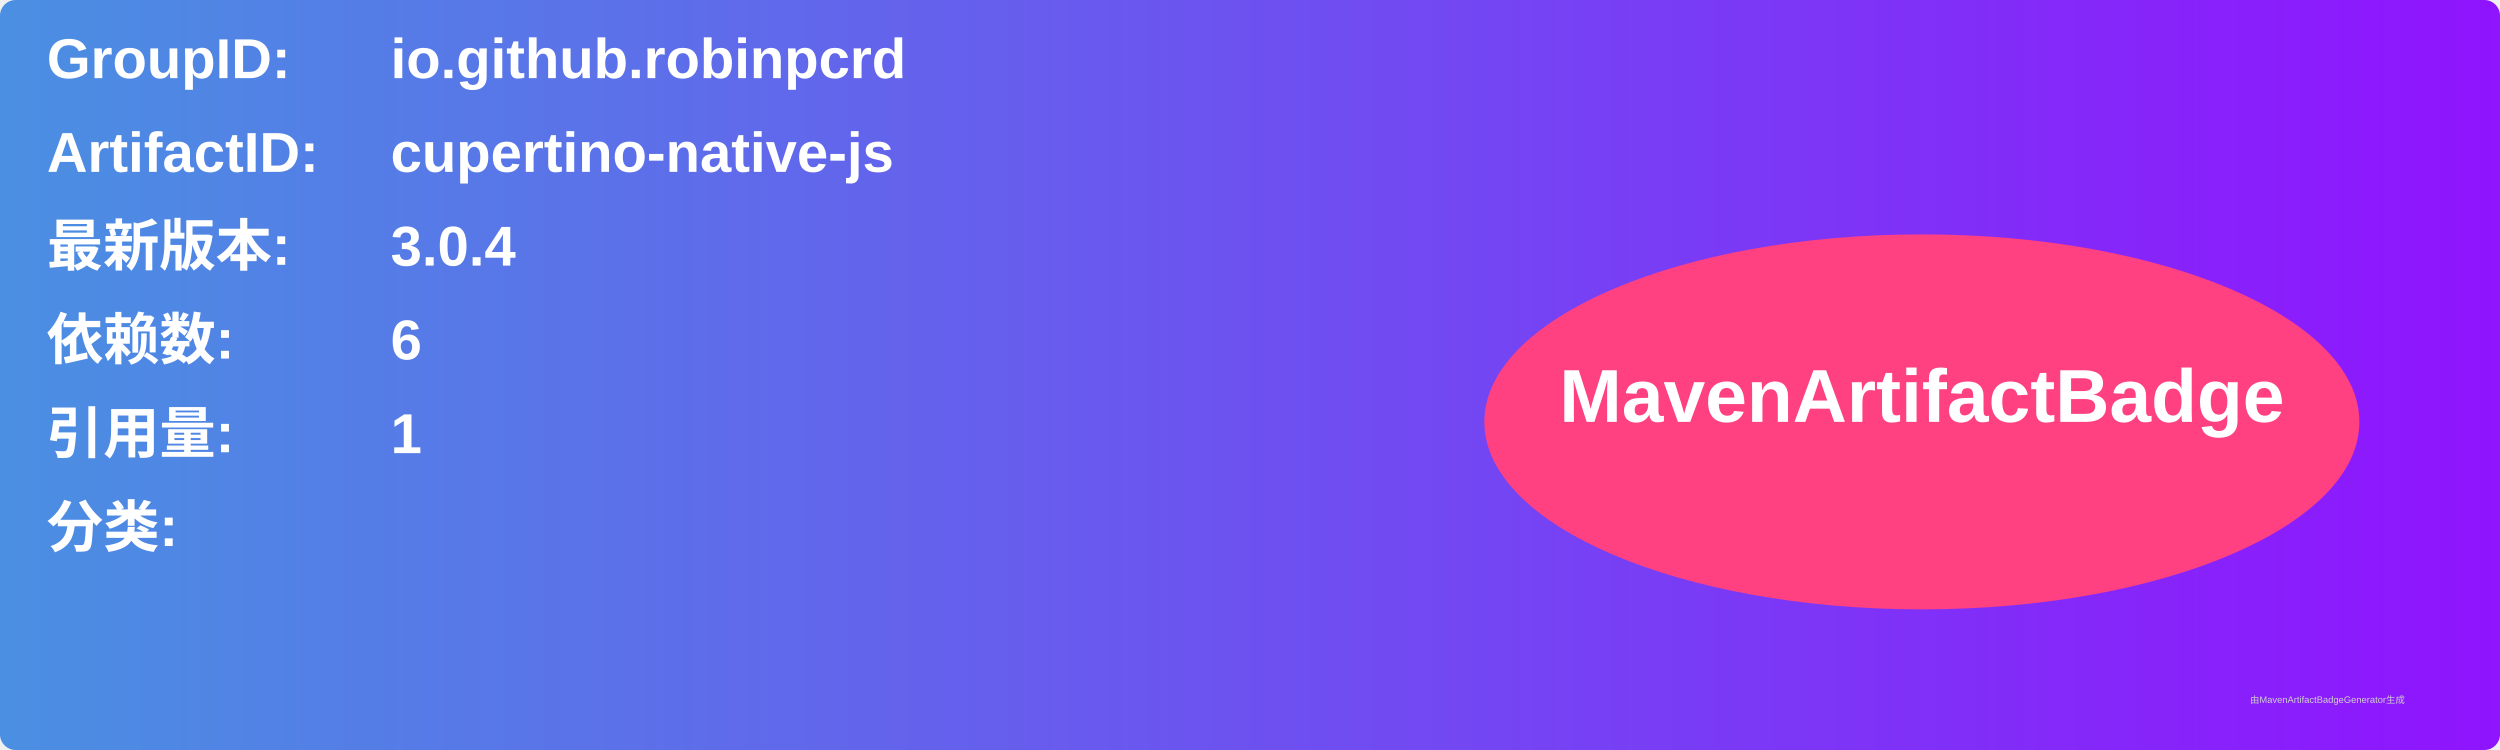
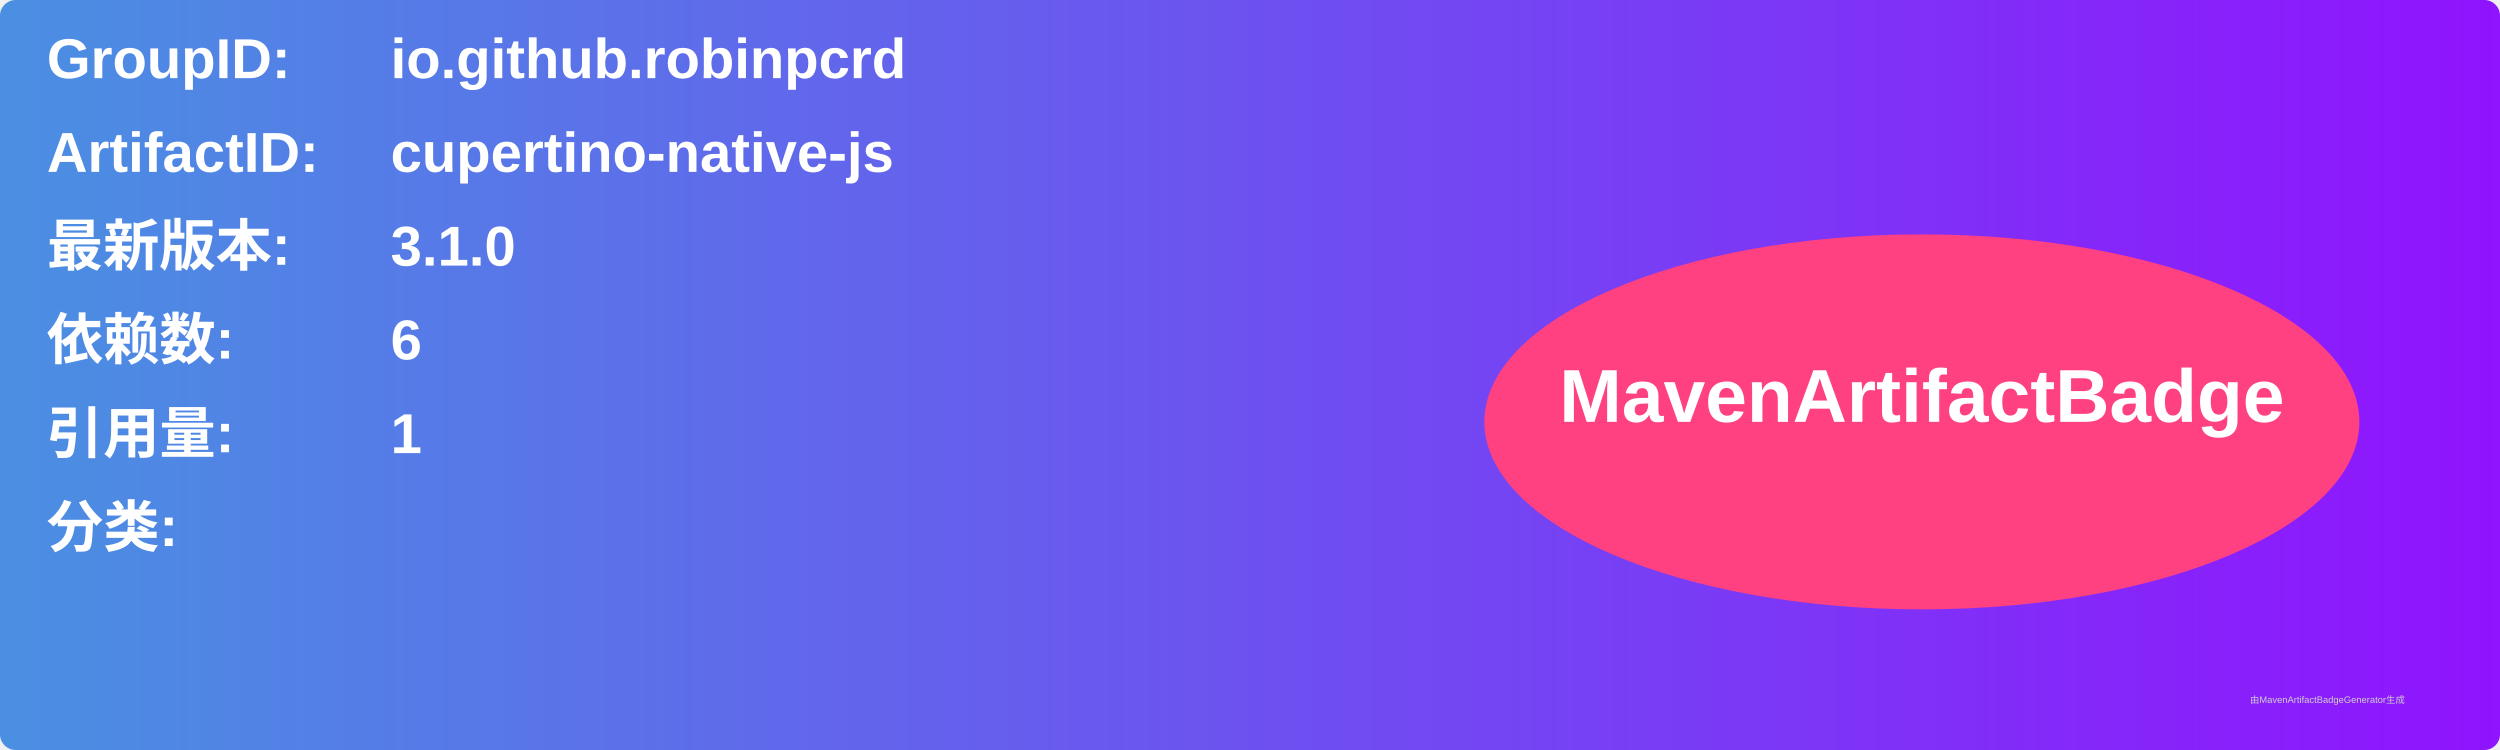
<svg xmlns="http://www.w3.org/2000/svg" width="800" height="240" viewBox="0 0 800 240">
  <linearGradient id="grad" x1="0%" y1="0%" x2="100%" y2="0%">
    <stop offset="0%" stop-color="#4a90e2" />
    <stop offset="100%" stop-color="#9013fe" />
  </linearGradient>
  <rect width="100%" height="100%" rx="5" ry="5" fill="url(#grad)" />
  <g transform="translate(15, 15)">
    <text x="0" y="10" font-family="Arial" font-size="18" fill="white" font-weight="bold" width="260">GroupID:</text>
    <text x="110" y="10" font-family="Arial" font-size="18" fill="white" font-weight="bold" width="460">io.github.robinpcrd</text>
    <text x="0" y="40" font-family="Arial" font-size="18" fill="white" font-weight="bold" width="260">ArtifactID:</text>
    <text x="110" y="40" font-family="Arial" font-size="18" fill="white" font-weight="bold" width="460">cupertino-native-js</text>
    <text x="0" y="70" font-family="Arial" font-size="18" fill="white" font-weight="bold">最新版本:</text>
    <text x="110" y="70" font-family="Arial" font-size="18" fill="white" font-weight="bold">
-       <tspan font-weight="bold">3.0.4</tspan>
+       <tspan font-weight="bold">3.1.0</tspan>
    </text>
    <text x="0" y="100" font-family="Arial" font-size="18" fill="white" font-weight="bold">依赖数: </text>
    <text x="110" y="100" font-family="Arial" font-size="18" fill="white">
      <tspan font-weight="bold">6</tspan>
    </text>
    <text x="0" y="130" font-family="Arial" font-size="18" fill="white" font-weight="bold">引用量: </text>
    <text x="110" y="130" font-family="Arial" font-size="18" fill="white">
      <tspan font-weight="bold">1</tspan>
    </text>
    <text x="0" y="160" font-family="Arial" font-size="18" fill="white" font-weight="bold">分类:</text>
    <text x="10" y="190" font-family="Arial" font-size="10" fill="white">
      <tspan font-weight="bold" />
    </text>
    <ellipse cx="600" cy="120" rx="140" ry="60" fill="#ff4081" />
    <text x="600" y="120" text-anchor="middle" font-family="Arial" font-size="24" fill="white" font-weight="bold">MavenArtifactBadge</text>
  </g>
  <text x="720" y="225" font-family="Arial" font-size="3" fill="#d0d0d0">由MavenArtifactBadgeGenerator生成</text>
</svg>
